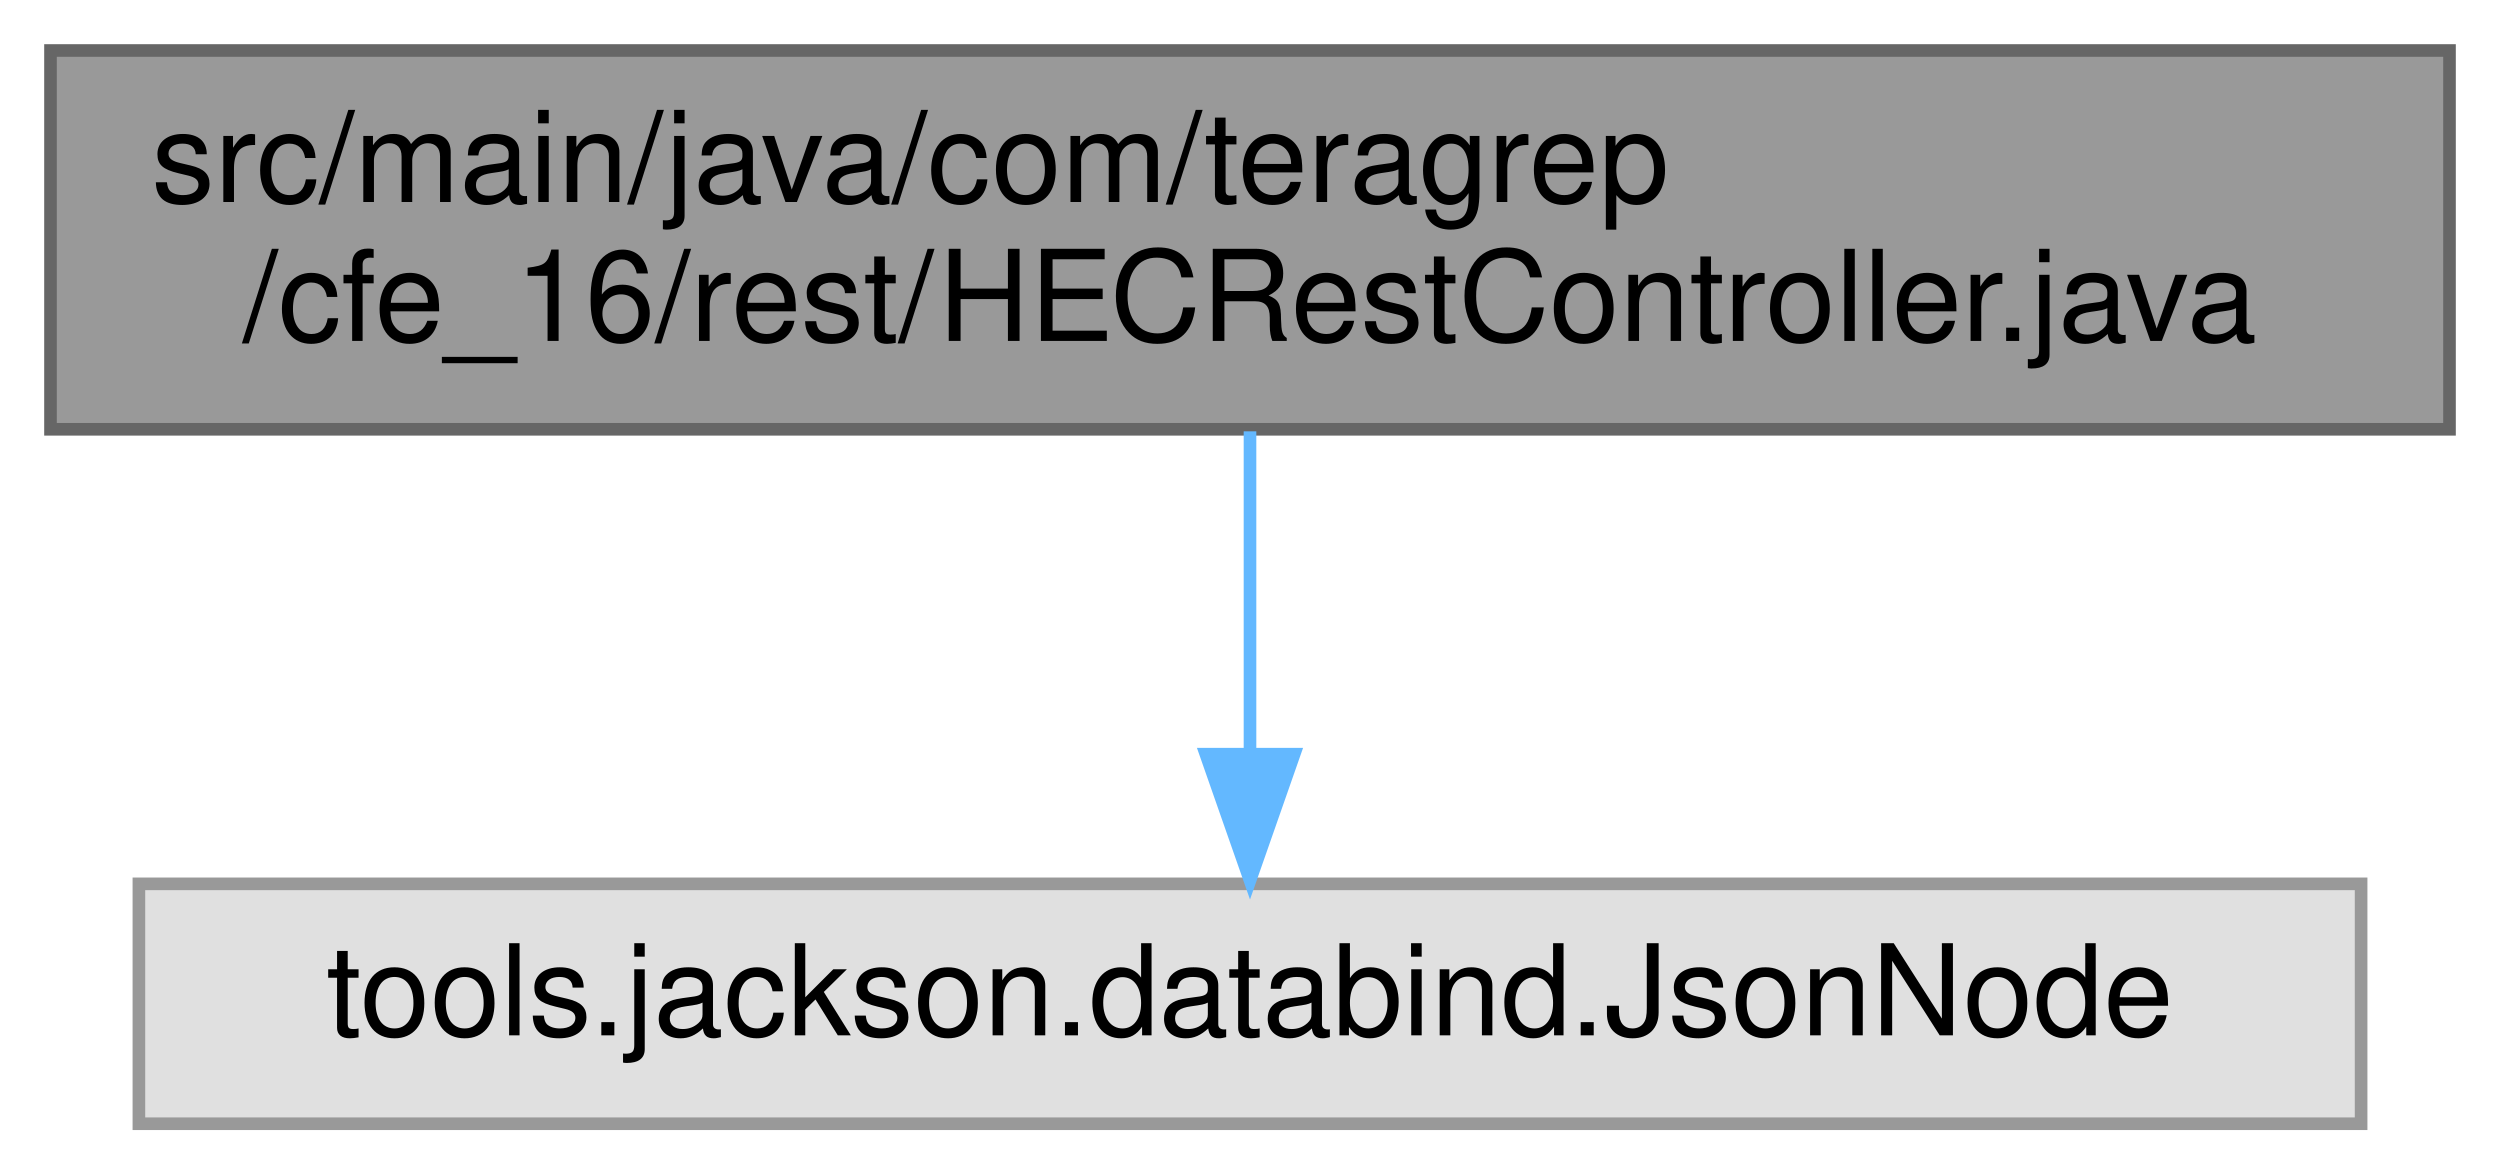
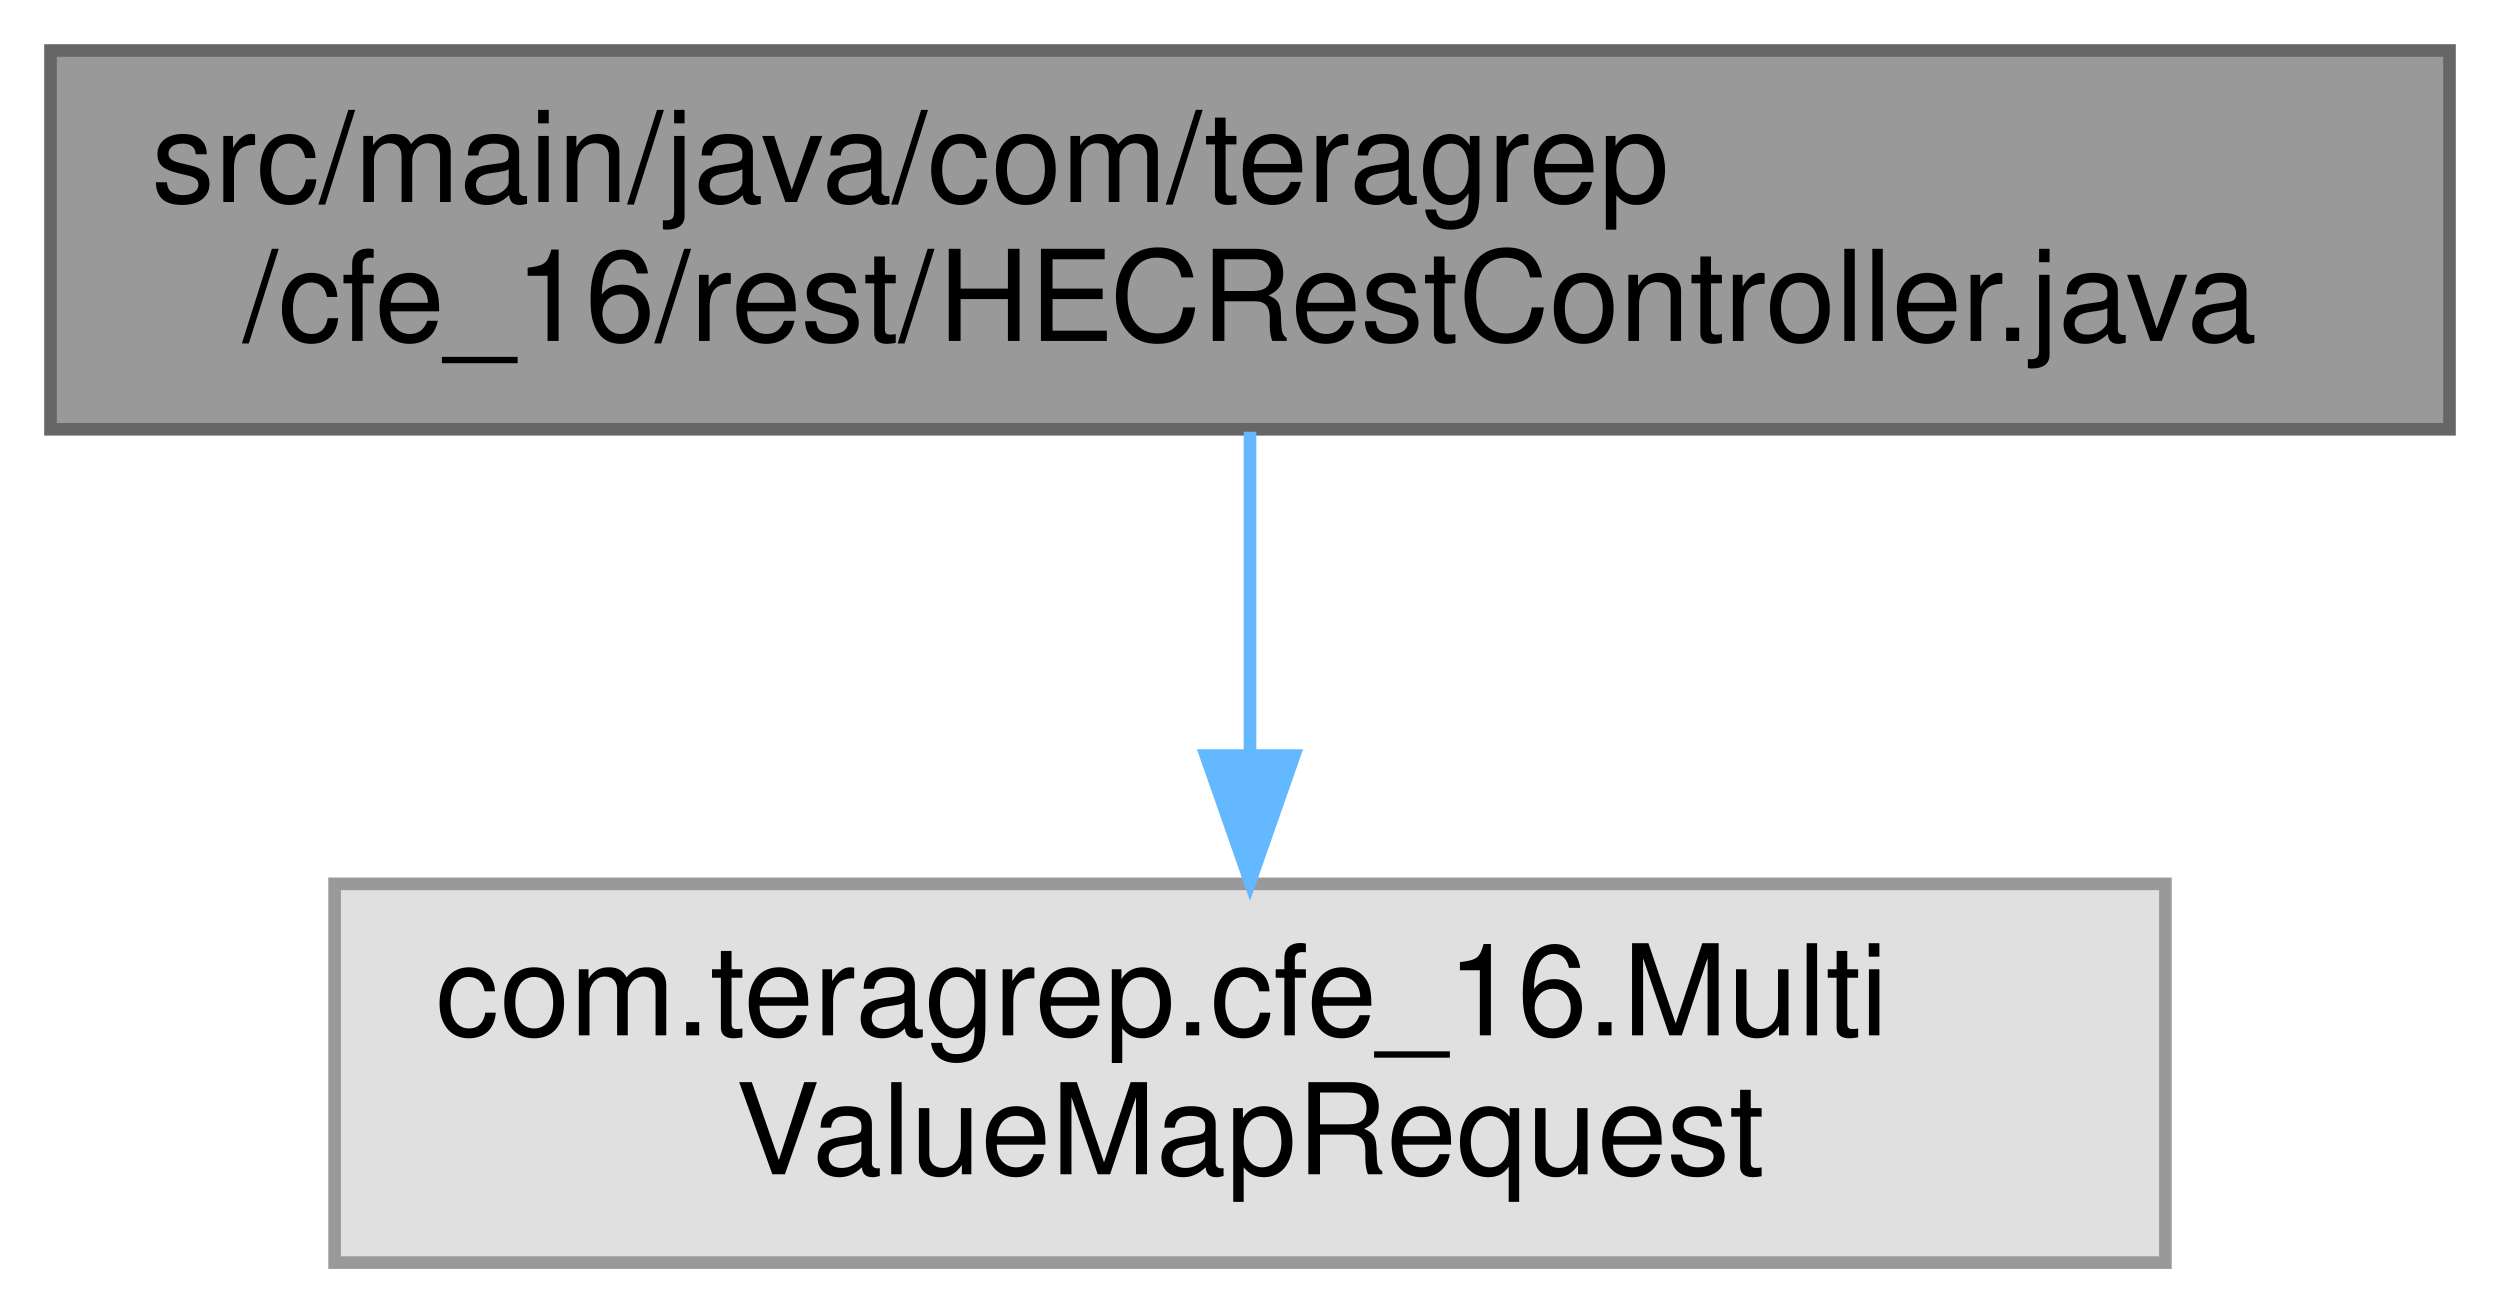
- <svg xmlns="http://www.w3.org/2000/svg" xmlns:xlink="http://www.w3.org/1999/xlink" width="198pt" height="93pt" viewBox="0.00 0.00 198.00 93.00">
-   <g id="graph0" class="graph" transform="scale(1 1) rotate(0) translate(4 89)">
+ <svg xmlns="http://www.w3.org/2000/svg" xmlns:xlink="http://www.w3.org/1999/xlink" width="198pt" height="104pt" viewBox="0.00 0.00 198.00 104.00">
+   <g id="graph0" class="graph" transform="scale(1 1) rotate(0) translate(4 100)">
    <g id="Node000001" class="node">
      <g id="a_Node000001">
        <a xlink:title=" ">
-           <polygon fill="#999999" stroke="#666666" points="190,-85 0,-85 0,-55 190,-55 190,-85" />
-           <text text-anchor="start" x="8" y="-73" font-family="Helvetica,sans-Serif" font-size="10.00">src/main/java/com/teragrep</text>
-           <text text-anchor="middle" x="95" y="-62" font-family="Helvetica,sans-Serif" font-size="10.00">/cfe_16/rest/HECRestController.java</text>
+           <polygon fill="#999999" stroke="#666666" points="190,-96 0,-96 0,-66 190,-66 190,-96" />
+           <text text-anchor="start" x="8" y="-84" font-family="Helvetica,sans-Serif" font-size="10.00">src/main/java/com/teragrep</text>
+           <text text-anchor="middle" x="95" y="-73" font-family="Helvetica,sans-Serif" font-size="10.00">/cfe_16/rest/HECRestController.java</text>
        </a>
      </g>
    </g>
    <g id="Node000002" class="node">
      <g id="a_Node000002">
        <a xlink:title=" ">
-           <polygon fill="#e0e0e0" stroke="#999999" points="183,-19 7,-19 7,0 183,0 183,-19" />
-           <text text-anchor="middle" x="95" y="-7" font-family="Helvetica,sans-Serif" font-size="10.00">tools.jackson.databind.JsonNode</text>
+           <polygon fill="#e0e0e0" stroke="#999999" points="167.5,-30 22.5,-30 22.5,0 167.5,0 167.5,-30" />
+           <text text-anchor="start" x="30.5" y="-18" font-family="Helvetica,sans-Serif" font-size="10.00">com.teragrep.cfe_16.Multi</text>
+           <text text-anchor="middle" x="95" y="-7" font-family="Helvetica,sans-Serif" font-size="10.00">ValueMapRequest</text>
        </a>
      </g>
    </g>
    <g id="edge1_Node000001_Node000002" class="edge">
      <g id="a_edge1_Node000001_Node000002">
        <a xlink:title=" ">
-           <path fill="none" stroke="#63b8ff" d="M95,-54.84C95,-47.21 95,-37.7 95,-29.45" />
-           <polygon fill="#63b8ff" stroke="#63b8ff" points="98.5,-29.27 95,-19.27 91.5,-29.27 98.5,-29.27" />
+           <path fill="none" stroke="#63b8ff" d="M95,-65.8C95,-58.34 95,-48.99 95,-40.41" />
+           <polygon fill="#63b8ff" stroke="#63b8ff" points="98.5,-40.16 95,-30.16 91.5,-40.16 98.5,-40.16" />
        </a>
      </g>
    </g>
  </g>
</svg>
